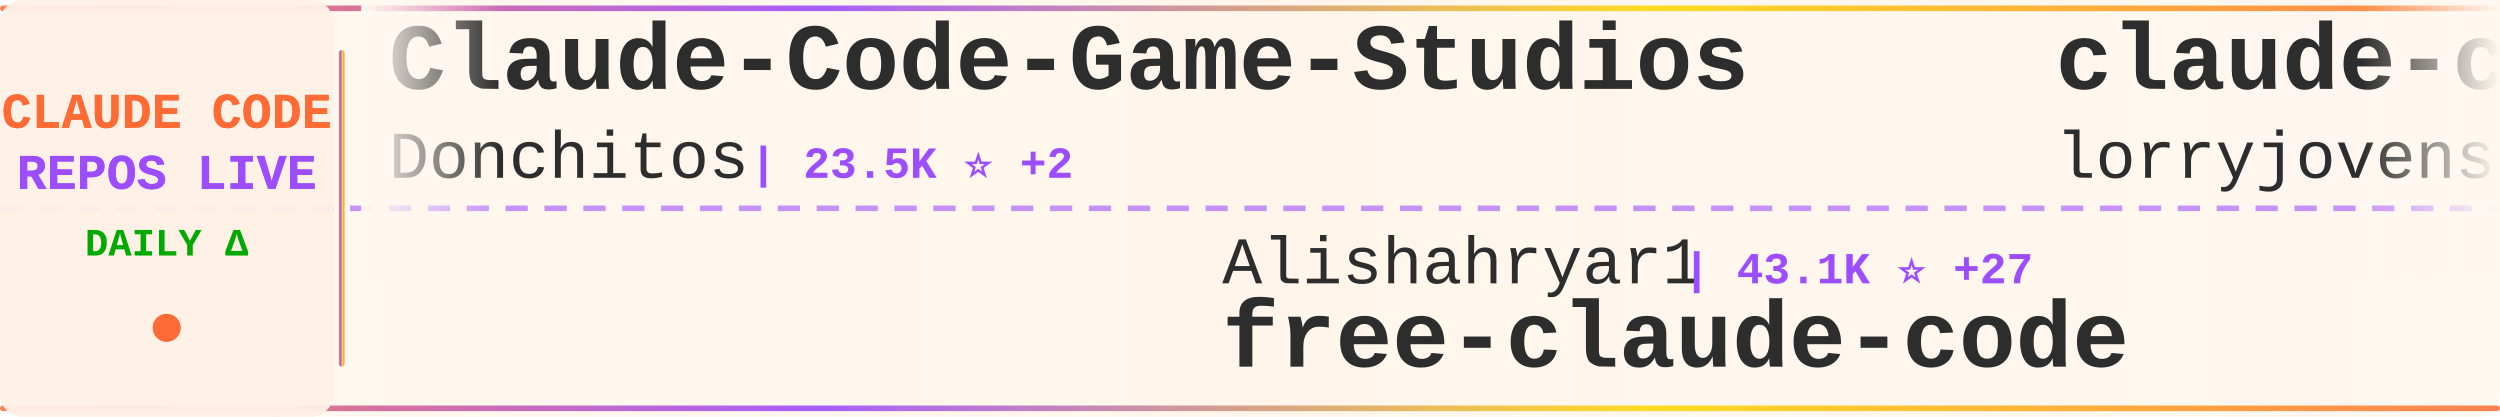
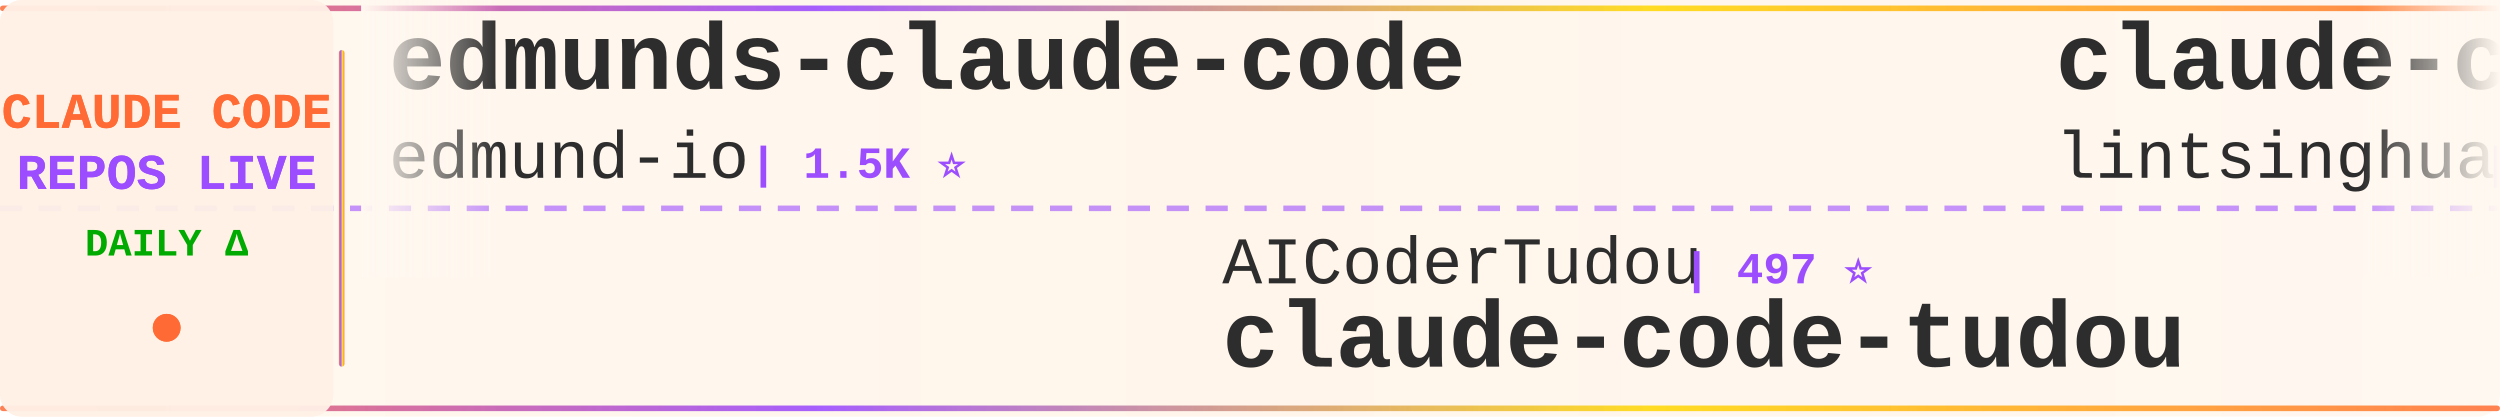
<svg xmlns="http://www.w3.org/2000/svg" width="900" height="150">
  <defs>
    <linearGradient id="tickerBg" x1="0%" y1="0%" x2="100%" y2="0%">
      <stop offset="0%" style="stop-color:#fff8f0;stop-opacity:0.98" />
      <stop offset="50%" style="stop-color:#fff5eb;stop-opacity:1" />
      <stop offset="100%" style="stop-color:#fff8f0;stop-opacity:0.98" />
    </linearGradient>
    <linearGradient id="borderGrad" x1="0%" y1="0%" x2="100%" y2="0%">
      <stop offset="0%" style="stop-color:#FF6B35;stop-opacity:0.85">
        <animate attributeName="stop-opacity" values="0.85;1;0.85" dur="2s" repeatCount="indefinite" />
      </stop>
      <stop offset="33%" style="stop-color:#9C4EFF;stop-opacity:0.9">
        <animate attributeName="stop-opacity" values="0.9;1;0.9" dur="2.2s" repeatCount="indefinite" />
      </stop>
      <stop offset="66%" style="stop-color:#FFD700;stop-opacity:0.85">
        <animate attributeName="stop-opacity" values="0.85;1;0.85" dur="1.8s" repeatCount="indefinite" />
      </stop>
      <stop offset="100%" style="stop-color:#FF6B35;stop-opacity:0.85">
        <animate attributeName="stop-opacity" values="0.85;1;0.85" dur="2s" repeatCount="indefinite" />
      </stop>
    </linearGradient>
    <filter id="textGlow">
      <feGaussianBlur stdDeviation="0.15" result="coloredBlur" />
      <feMerge>
        <feMergeNode in="coloredBlur" />
        <feMergeNode in="SourceGraphic" />
      </feMerge>
    </filter>
    <filter id="metricGlow">
      <feGaussianBlur stdDeviation="0.2" result="coloredBlur" />
      <feMerge>
        <feMergeNode in="coloredBlur" />
        <feMergeNode in="SourceGraphic" />
      </feMerge>
    </filter>
    <linearGradient id="leftFade" x1="0%" y1="0%" x2="100%" y2="0%">
      <stop offset="0%" style="stop-color:#fff8f0;stop-opacity:1" />
      <stop offset="100%" style="stop-color:#fff8f0;stop-opacity:0" />
    </linearGradient>
    <linearGradient id="rightFade" x1="0%" y1="0%" x2="100%" y2="0%">
      <stop offset="0%" style="stop-color:#fff8f0;stop-opacity:0" />
      <stop offset="100%" style="stop-color:#fff8f0;stop-opacity:1" />
    </linearGradient>
  </defs>
  <rect width="900" height="150" fill="url(#tickerBg)" rx="8" />
  <rect x="0" y="2" width="900" height="2" fill="url(#borderGrad)" rx="1" />
  <rect x="0" y="146" width="900" height="2" fill="url(#borderGrad)" rx="1" />
  <line x1="0" y1="75" x2="900" y2="75" stroke="#9C4EFF" stroke-width="2" stroke-dasharray="8 6" opacity="0.6" />
  <rect x="0" y="0" width="120" height="150" fill="#fff0e6" opacity="0.95" rx="8" />
  <text x="60" y="46" font-family="'Courier New', monospace" font-size="18" font-weight="bold" fill="#FF6B35" text-anchor="middle" filter="url(#textGlow)">
    CLAUDE CODE
  </text>
  <text x="60" y="68" font-family="'Courier New', monospace" font-size="18" font-weight="bold" fill="#9C4EFF" text-anchor="middle" filter="url(#textGlow)">
    REPOS LIVE
  </text>
  <text x="60" y="92" font-family="'Courier New', monospace" font-size="14" font-weight="bold" fill="#00aa00" text-anchor="middle">
    DAILY Δ
  </text>
  <circle cx="60" cy="118" r="5" fill="#FF6B35" filter="url(#metricGlow)">
    <animate attributeName="r" values="4;6;4" dur="1.5s" repeatCount="indefinite" />
    <animate attributeName="opacity" values="0.6;1;0.6" dur="1.5s" repeatCount="indefinite" />
  </circle>
  <rect x="122" y="18" width="2" height="114" fill="url(#borderGrad)" rx="1" />
  <clipPath id="tickerClip">
    <rect x="130" y="0" width="770" height="150" />
  </clipPath>
  <g clip-path="url(#tickerClip)">
    <g id="tickerItems">
      <animateTransform attributeName="transform" attributeType="XML" type="translate" from="0 0" to="-3000 0" dur="54s" repeatCount="indefinite" />
      <g transform="translate(0, 0)">
-         <text x="140" y="32" font-family="'Courier New', monospace" font-size="34" font-weight="bold" fill="#2d2d2d">Claude-Code-Game-Studios</text>
-         <text x="140" y="64" font-family="'Courier New', monospace" font-size="24" font-weight="normal" fill="#2d2d2d" opacity="1.0">Donchitos</text>
-         <text x="270" y="64" font-family="'Courier New', monospace" font-size="16" font-weight="bold" fill="#9C4EFF"> | 23.5K ⭐ +2</text>
+         <text x="140" y="32" font-family="'Courier New', monospace" font-size="34" font-weight="bold" fill="#2d2d2d">edmunds-claude-code</text>
+         <text x="140" y="64" font-family="'Courier New', monospace" font-size="24" font-weight="normal" fill="#2d2d2d" opacity="1.0">edmund-io</text>
+         <text x="270" y="64" font-family="'Courier New', monospace" font-size="16" font-weight="bold" fill="#9C4EFF"> | 1.5K ⭐</text>
      </g>
      <g transform="translate(300, 0)">
-         <text x="140" y="102" font-family="'Courier New', monospace" font-size="24" font-weight="normal" fill="#2d2d2d" opacity="1.0">Alishahryar1</text>
-         <text x="306" y="102" font-family="'Courier New', monospace" font-size="16" font-weight="bold" fill="#9C4EFF"> | 43.1K ⭐ +27</text>
-         <text x="140" y="132" font-family="'Courier New', monospace" font-size="34" font-weight="bold" fill="#2d2d2d">free-claude-code</text>
+         <text x="140" y="102" font-family="'Courier New', monospace" font-size="24" font-weight="normal" fill="#2d2d2d" opacity="1.0">AICoderTudou</text>
+         <text x="306" y="102" font-family="'Courier New', monospace" font-size="16" font-weight="bold" fill="#9C4EFF"> | 497 ⭐</text>
+         <text x="140" y="132" font-family="'Courier New', monospace" font-size="34" font-weight="bold" fill="#2d2d2d">claude-code-tudou</text>
      </g>
      <g transform="translate(600, 0)">
-         <text x="140" y="32" font-family="'Courier New', monospace" font-size="34" font-weight="bold" fill="#2d2d2d">claude-code-rust</text>
-         <text x="140" y="64" font-family="'Courier New', monospace" font-size="24" font-weight="normal" fill="#2d2d2d" opacity="1.0">lorryjovens-hub</text>
-         <text x="342" y="64" font-family="'Courier New', monospace" font-size="16" font-weight="bold" fill="#9C4EFF"> | 1.7K ⭐</text>
-       </g>
-       <g transform="translate(900, 0)">
-         <text x="140" y="102" font-family="'Courier New', monospace" font-size="24" font-weight="normal" fill="#2d2d2d" opacity="1.0">zebbern</text>
-         <text x="246" y="102" font-family="'Courier New', monospace" font-size="16" font-weight="bold" fill="#9C4EFF"> | 4.4K ⭐ -1</text>
-         <text x="140" y="132" font-family="'Courier New', monospace" font-size="34" font-weight="bold" fill="#2d2d2d">claude-code-guide</text>
-       </g>
-       <g transform="translate(1200, 0)">
        <text x="140" y="32" font-family="'Courier New', monospace" font-size="34" font-weight="bold" fill="#2d2d2d">claude-code-book</text>
        <text x="140" y="64" font-family="'Courier New', monospace" font-size="24" font-weight="normal" fill="#2d2d2d" opacity="1.0">lintsinghua</text>
        <text x="294" y="64" font-family="'Courier New', monospace" font-size="16" font-weight="bold" fill="#9C4EFF"> | 4.0K ⭐</text>
      </g>
+       <g transform="translate(900, 0)">
+         <text x="140" y="102" font-family="'Courier New', monospace" font-size="24" font-weight="normal" fill="#2d2d2d" opacity="1.0">FlorianBruniaux</text>
+         <text x="342" y="102" font-family="'Courier New', monospace" font-size="16" font-weight="bold" fill="#9C4EFF"> | 5.6K ⭐ +1</text>
+         <text x="140" y="132" font-family="'Courier New', monospace" font-size="34" font-weight="bold" fill="#2d2d2d">claude-code-ultimate-gui...</text>
+       </g>
+       <g transform="translate(1200, 0)">
+         <text x="140" y="32" font-family="'Courier New', monospace" font-size="34" font-weight="bold" fill="#2d2d2d">claude-code-best-practic...</text>
+         <text x="140" y="64" font-family="'Courier New', monospace" font-size="24" font-weight="normal" fill="#2d2d2d" opacity="1.0">shanraisshan</text>
+         <text x="306" y="64" font-family="'Courier New', monospace" font-size="16" font-weight="bold" fill="#9C4EFF"> | 63.8K ⭐ +7</text>
+       </g>
      <g transform="translate(1500, 0)">
-         <text x="140" y="102" font-family="'Courier New', monospace" font-size="24" font-weight="normal" fill="#2d2d2d" opacity="1.0">huangjia2019</text>
-         <text x="306" y="102" font-family="'Courier New', monospace" font-size="16" font-weight="bold" fill="#9C4EFF"> | 1.0K ⭐</text>
-         <text x="140" y="132" font-family="'Courier New', monospace" font-size="34" font-weight="bold" fill="#2d2d2d">claude-code-engineering</text>
+         <text x="140" y="102" font-family="'Courier New', monospace" font-size="24" font-weight="normal" fill="#2d2d2d" opacity="1.0">OneRedOak</text>
+         <text x="270" y="102" font-family="'Courier New', monospace" font-size="16" font-weight="bold" fill="#9C4EFF"> | 3.9K ⭐</text>
+         <text x="140" y="132" font-family="'Courier New', monospace" font-size="34" font-weight="bold" fill="#2d2d2d">claude-code-workflows</text>
      </g>
      <g transform="translate(1800, 0)">
-         <text x="140" y="32" font-family="'Courier New', monospace" font-size="34" font-weight="bold" fill="#2d2d2d">claude-code-source</text>
-         <text x="140" y="64" font-family="'Courier New', monospace" font-size="24" font-weight="normal" fill="#2d2d2d" opacity="1.0">JrCx7scC</text>
-         <text x="258" y="64" font-family="'Courier New', monospace" font-size="16" font-weight="bold" fill="#9C4EFF"> | 371 ⭐</text>
+         <text x="140" y="32" font-family="'Courier New', monospace" font-size="34" font-weight="bold" fill="#2d2d2d">claude_codex_bridge</text>
+         <text x="140" y="64" font-family="'Courier New', monospace" font-size="24" font-weight="normal" fill="#2d2d2d" opacity="1.0">SeemSeam</text>
+         <text x="258" y="64" font-family="'Courier New', monospace" font-size="16" font-weight="bold" fill="#9C4EFF"> | 3.3K ⭐</text>
      </g>
      <g transform="translate(2100, 0)">
-         <text x="140" y="102" font-family="'Courier New', monospace" font-size="24" font-weight="normal" fill="#2d2d2d" opacity="1.0">SeemSeam</text>
-         <text x="258" y="102" font-family="'Courier New', monospace" font-size="16" font-weight="bold" fill="#9C4EFF"> | 3.3K ⭐</text>
-         <text x="140" y="132" font-family="'Courier New', monospace" font-size="34" font-weight="bold" fill="#2d2d2d">claude_codex_bridge</text>
+         <text x="140" y="102" font-family="'Courier New', monospace" font-size="24" font-weight="normal" fill="#2d2d2d" opacity="1.0">fuergaosi233</text>
+         <text x="306" y="102" font-family="'Courier New', monospace" font-size="16" font-weight="bold" fill="#9C4EFF"> | 2.8K ⭐</text>
+         <text x="140" y="132" font-family="'Courier New', monospace" font-size="34" font-weight="bold" fill="#2d2d2d">claude-code-proxy</text>
      </g>
      <g transform="translate(2400, 0)">
-         <text x="140" y="32" font-family="'Courier New', monospace" font-size="34" font-weight="bold" fill="#2d2d2d">claude-code-proxy</text>
-         <text x="140" y="64" font-family="'Courier New', monospace" font-size="24" font-weight="normal" fill="#2d2d2d" opacity="1.0">fuergaosi233</text>
-         <text x="306" y="64" font-family="'Courier New', monospace" font-size="16" font-weight="bold" fill="#9C4EFF"> | 2.8K ⭐ +1</text>
+         <text x="140" y="32" font-family="'Courier New', monospace" font-size="34" font-weight="bold" fill="#2d2d2d">everything-claude-code-z...</text>
+         <text x="140" y="64" font-family="'Courier New', monospace" font-size="24" font-weight="normal" fill="#2d2d2d" opacity="1.0">xu-xiang</text>
+         <text x="258" y="64" font-family="'Courier New', monospace" font-size="16" font-weight="bold" fill="#9C4EFF"> | 1.8K ⭐ +1</text>
      </g>
      <g transform="translate(2700, 0)">
-         <text x="140" y="102" font-family="'Courier New', monospace" font-size="24" font-weight="normal" fill="#2d2d2d" opacity="1.0">anthropics</text>
-         <text x="282" y="102" font-family="'Courier New', monospace" font-size="16" font-weight="bold" fill="#9C4EFF"> | 165.3K ⭐ +11</text>
-         <text x="140" y="132" font-family="'Courier New', monospace" font-size="34" font-weight="bold" fill="#2d2d2d">skills</text>
+         <text x="140" y="102" font-family="'Courier New', monospace" font-size="24" font-weight="normal" fill="#2d2d2d" opacity="1.0">1rgs</text>
+         <text x="210" y="102" font-family="'Courier New', monospace" font-size="16" font-weight="bold" fill="#9C4EFF"> | 3.7K ⭐</text>
+         <text x="140" y="132" font-family="'Courier New', monospace" font-size="34" font-weight="bold" fill="#2d2d2d">claude-code-proxy</text>
      </g>
      <g transform="translate(3000, 0)">
-         <text x="140" y="32" font-family="'Courier New', monospace" font-size="34" font-weight="bold" fill="#2d2d2d">Claude-Code-Game-Studios</text>
-         <text x="140" y="64" font-family="'Courier New', monospace" font-size="24" font-weight="normal" fill="#2d2d2d" opacity="1.0">Donchitos</text>
-         <text x="270" y="64" font-family="'Courier New', monospace" font-size="16" font-weight="bold" fill="#9C4EFF"> | 23.5K ⭐ +2</text>
+         <text x="140" y="32" font-family="'Courier New', monospace" font-size="34" font-weight="bold" fill="#2d2d2d">edmunds-claude-code</text>
+         <text x="140" y="64" font-family="'Courier New', monospace" font-size="24" font-weight="normal" fill="#2d2d2d" opacity="1.0">edmund-io</text>
+         <text x="270" y="64" font-family="'Courier New', monospace" font-size="16" font-weight="bold" fill="#9C4EFF"> | 1.5K ⭐</text>
      </g>
      <g transform="translate(3300, 0)">
-         <text x="140" y="102" font-family="'Courier New', monospace" font-size="24" font-weight="normal" fill="#2d2d2d" opacity="1.0">Alishahryar1</text>
-         <text x="306" y="102" font-family="'Courier New', monospace" font-size="16" font-weight="bold" fill="#9C4EFF"> | 43.1K ⭐ +27</text>
-         <text x="140" y="132" font-family="'Courier New', monospace" font-size="34" font-weight="bold" fill="#2d2d2d">free-claude-code</text>
+         <text x="140" y="102" font-family="'Courier New', monospace" font-size="24" font-weight="normal" fill="#2d2d2d" opacity="1.0">AICoderTudou</text>
+         <text x="306" y="102" font-family="'Courier New', monospace" font-size="16" font-weight="bold" fill="#9C4EFF"> | 497 ⭐</text>
+         <text x="140" y="132" font-family="'Courier New', monospace" font-size="34" font-weight="bold" fill="#2d2d2d">claude-code-tudou</text>
      </g>
      <g transform="translate(3600, 0)">
-         <text x="140" y="32" font-family="'Courier New', monospace" font-size="34" font-weight="bold" fill="#2d2d2d">claude-code-rust</text>
-         <text x="140" y="64" font-family="'Courier New', monospace" font-size="24" font-weight="normal" fill="#2d2d2d" opacity="1.0">lorryjovens-hub</text>
-         <text x="342" y="64" font-family="'Courier New', monospace" font-size="16" font-weight="bold" fill="#9C4EFF"> | 1.7K ⭐</text>
+         <text x="140" y="32" font-family="'Courier New', monospace" font-size="34" font-weight="bold" fill="#2d2d2d">claude-code-book</text>
+         <text x="140" y="64" font-family="'Courier New', monospace" font-size="24" font-weight="normal" fill="#2d2d2d" opacity="1.0">lintsinghua</text>
+         <text x="294" y="64" font-family="'Courier New', monospace" font-size="16" font-weight="bold" fill="#9C4EFF"> | 4.0K ⭐</text>
      </g>
      <g transform="translate(3900, 0)">
-         <text x="140" y="102" font-family="'Courier New', monospace" font-size="24" font-weight="normal" fill="#2d2d2d" opacity="1.0">zebbern</text>
-         <text x="246" y="102" font-family="'Courier New', monospace" font-size="16" font-weight="bold" fill="#9C4EFF"> | 4.4K ⭐ -1</text>
-         <text x="140" y="132" font-family="'Courier New', monospace" font-size="34" font-weight="bold" fill="#2d2d2d">claude-code-guide</text>
+         <text x="140" y="102" font-family="'Courier New', monospace" font-size="24" font-weight="normal" fill="#2d2d2d" opacity="1.0">FlorianBruniaux</text>
+         <text x="342" y="102" font-family="'Courier New', monospace" font-size="16" font-weight="bold" fill="#9C4EFF"> | 5.6K ⭐ +1</text>
+         <text x="140" y="132" font-family="'Courier New', monospace" font-size="34" font-weight="bold" fill="#2d2d2d">claude-code-ultimate-gui...</text>
      </g>
    </g>
  </g>
  <rect x="130" y="0" width="50" height="100" fill="url(#leftFade)" />
  <rect x="850" y="0" width="50" height="100" fill="url(#rightFade)" />
</svg>
